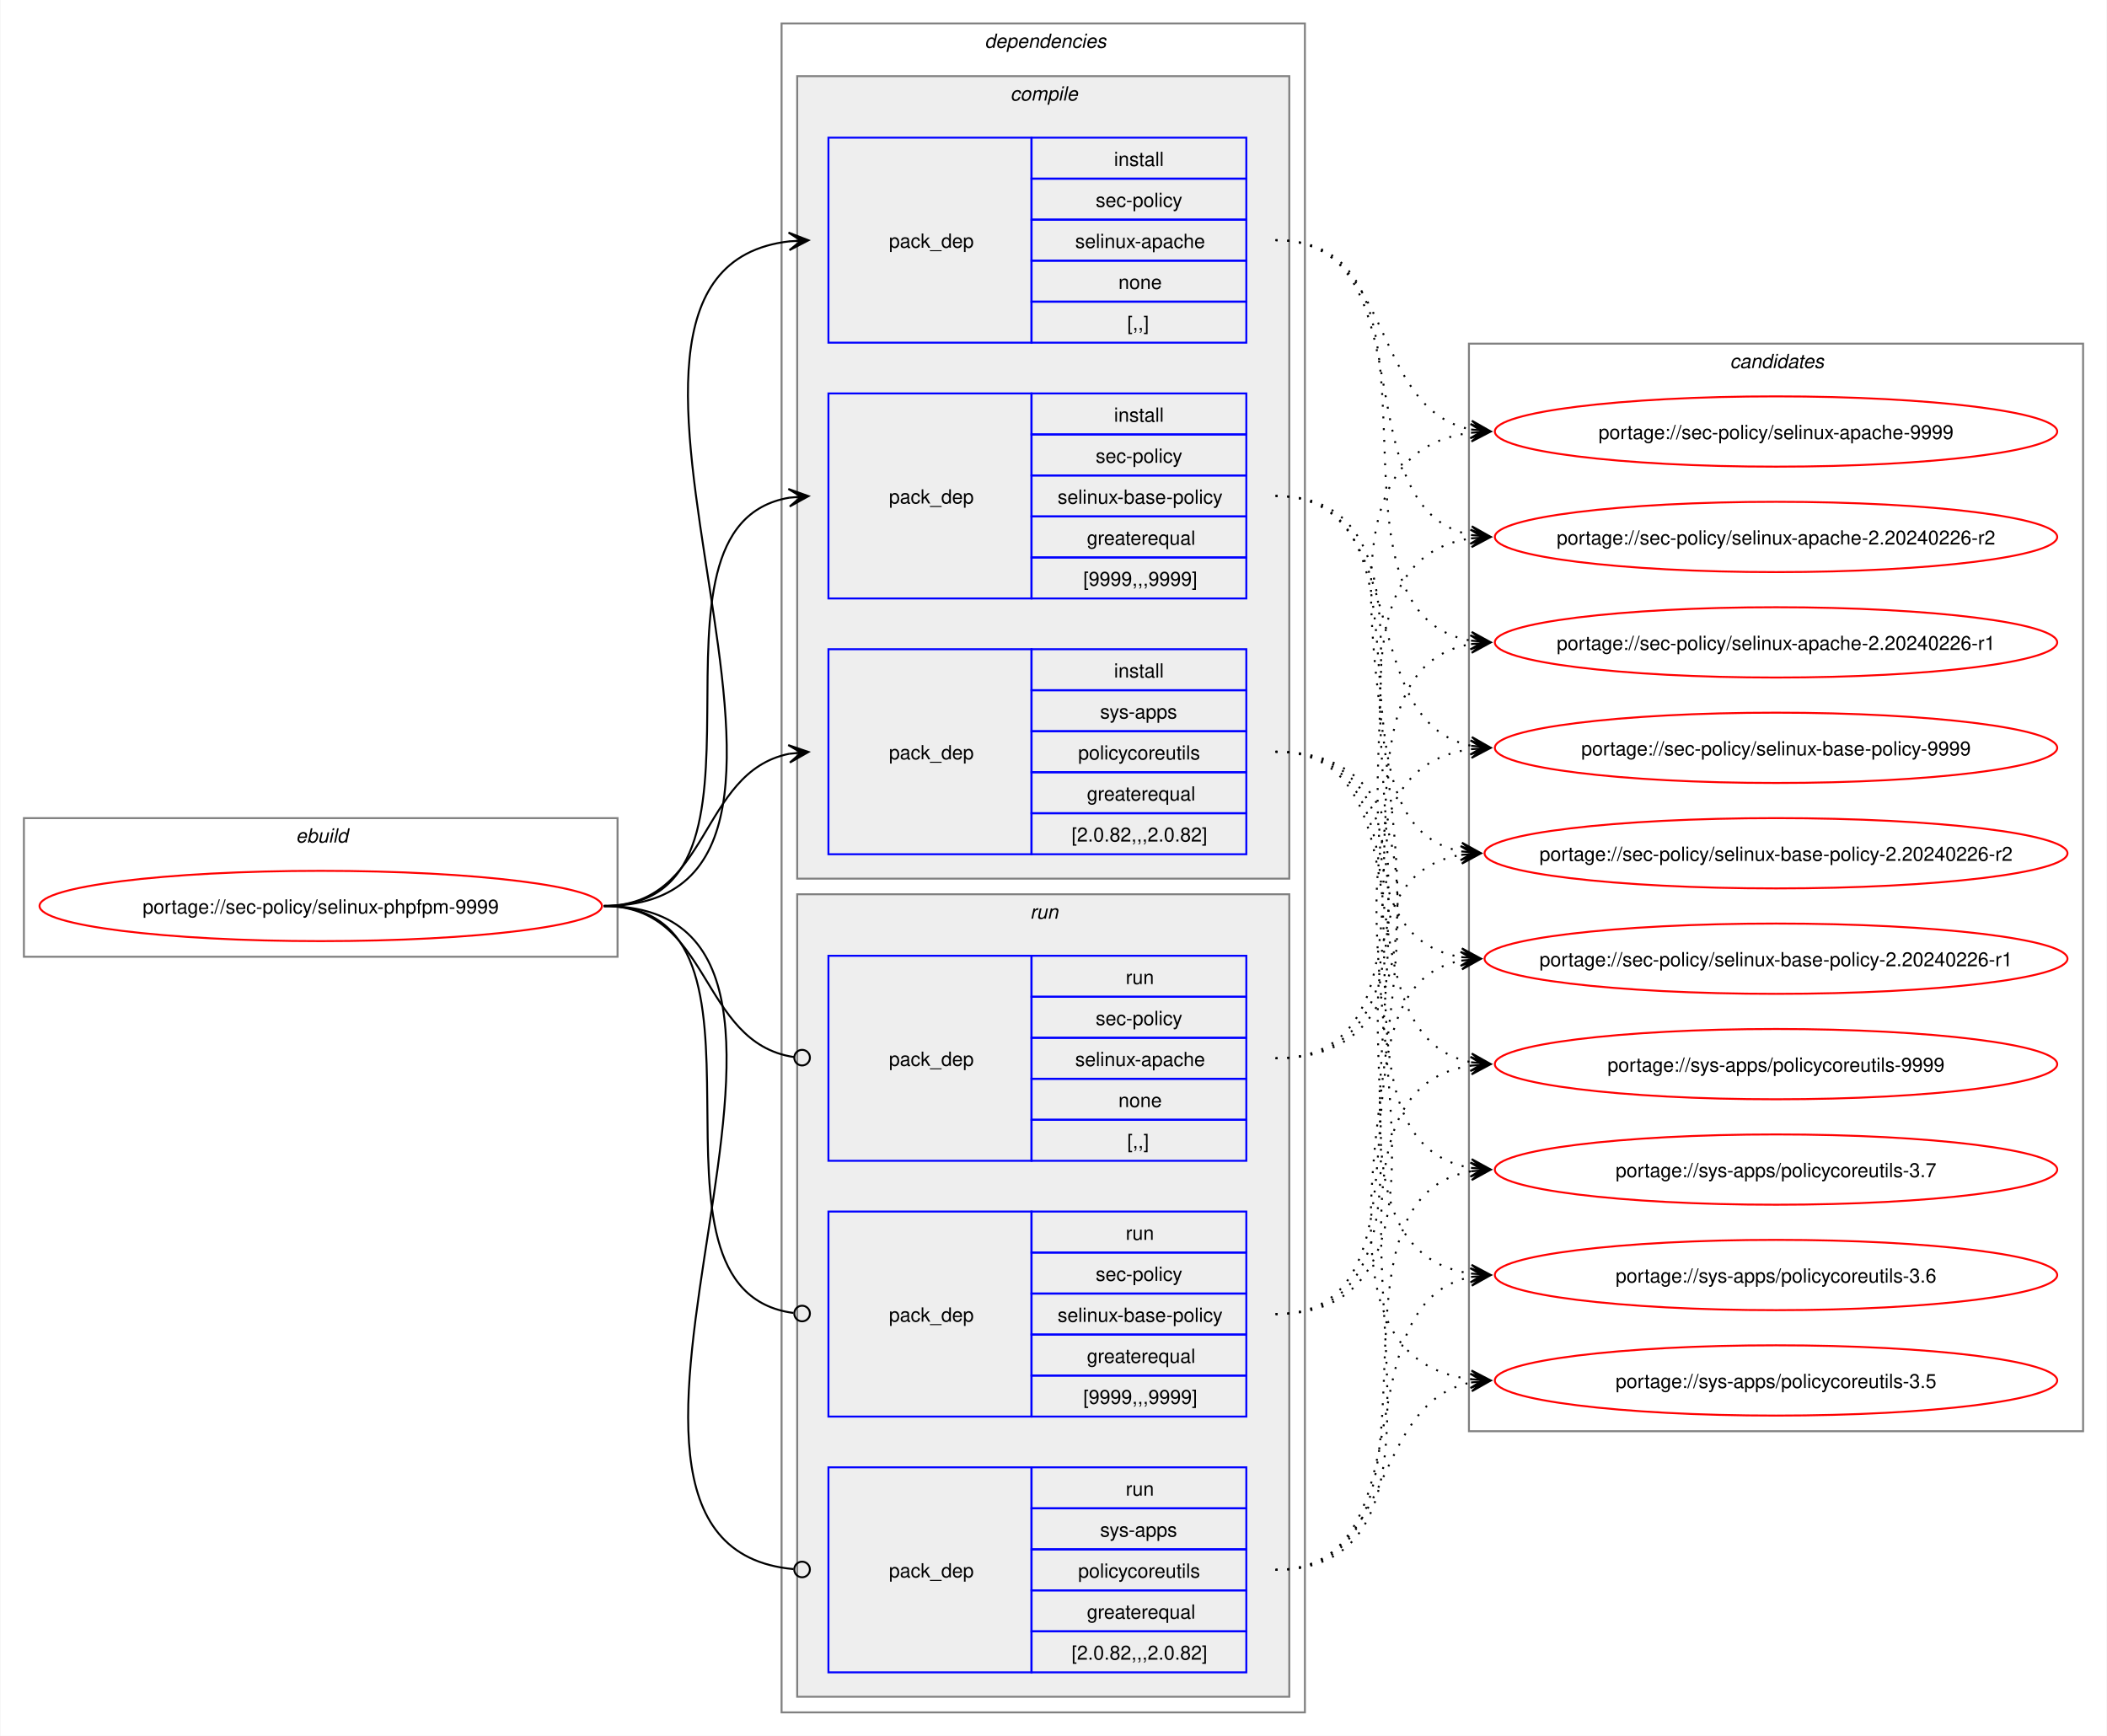
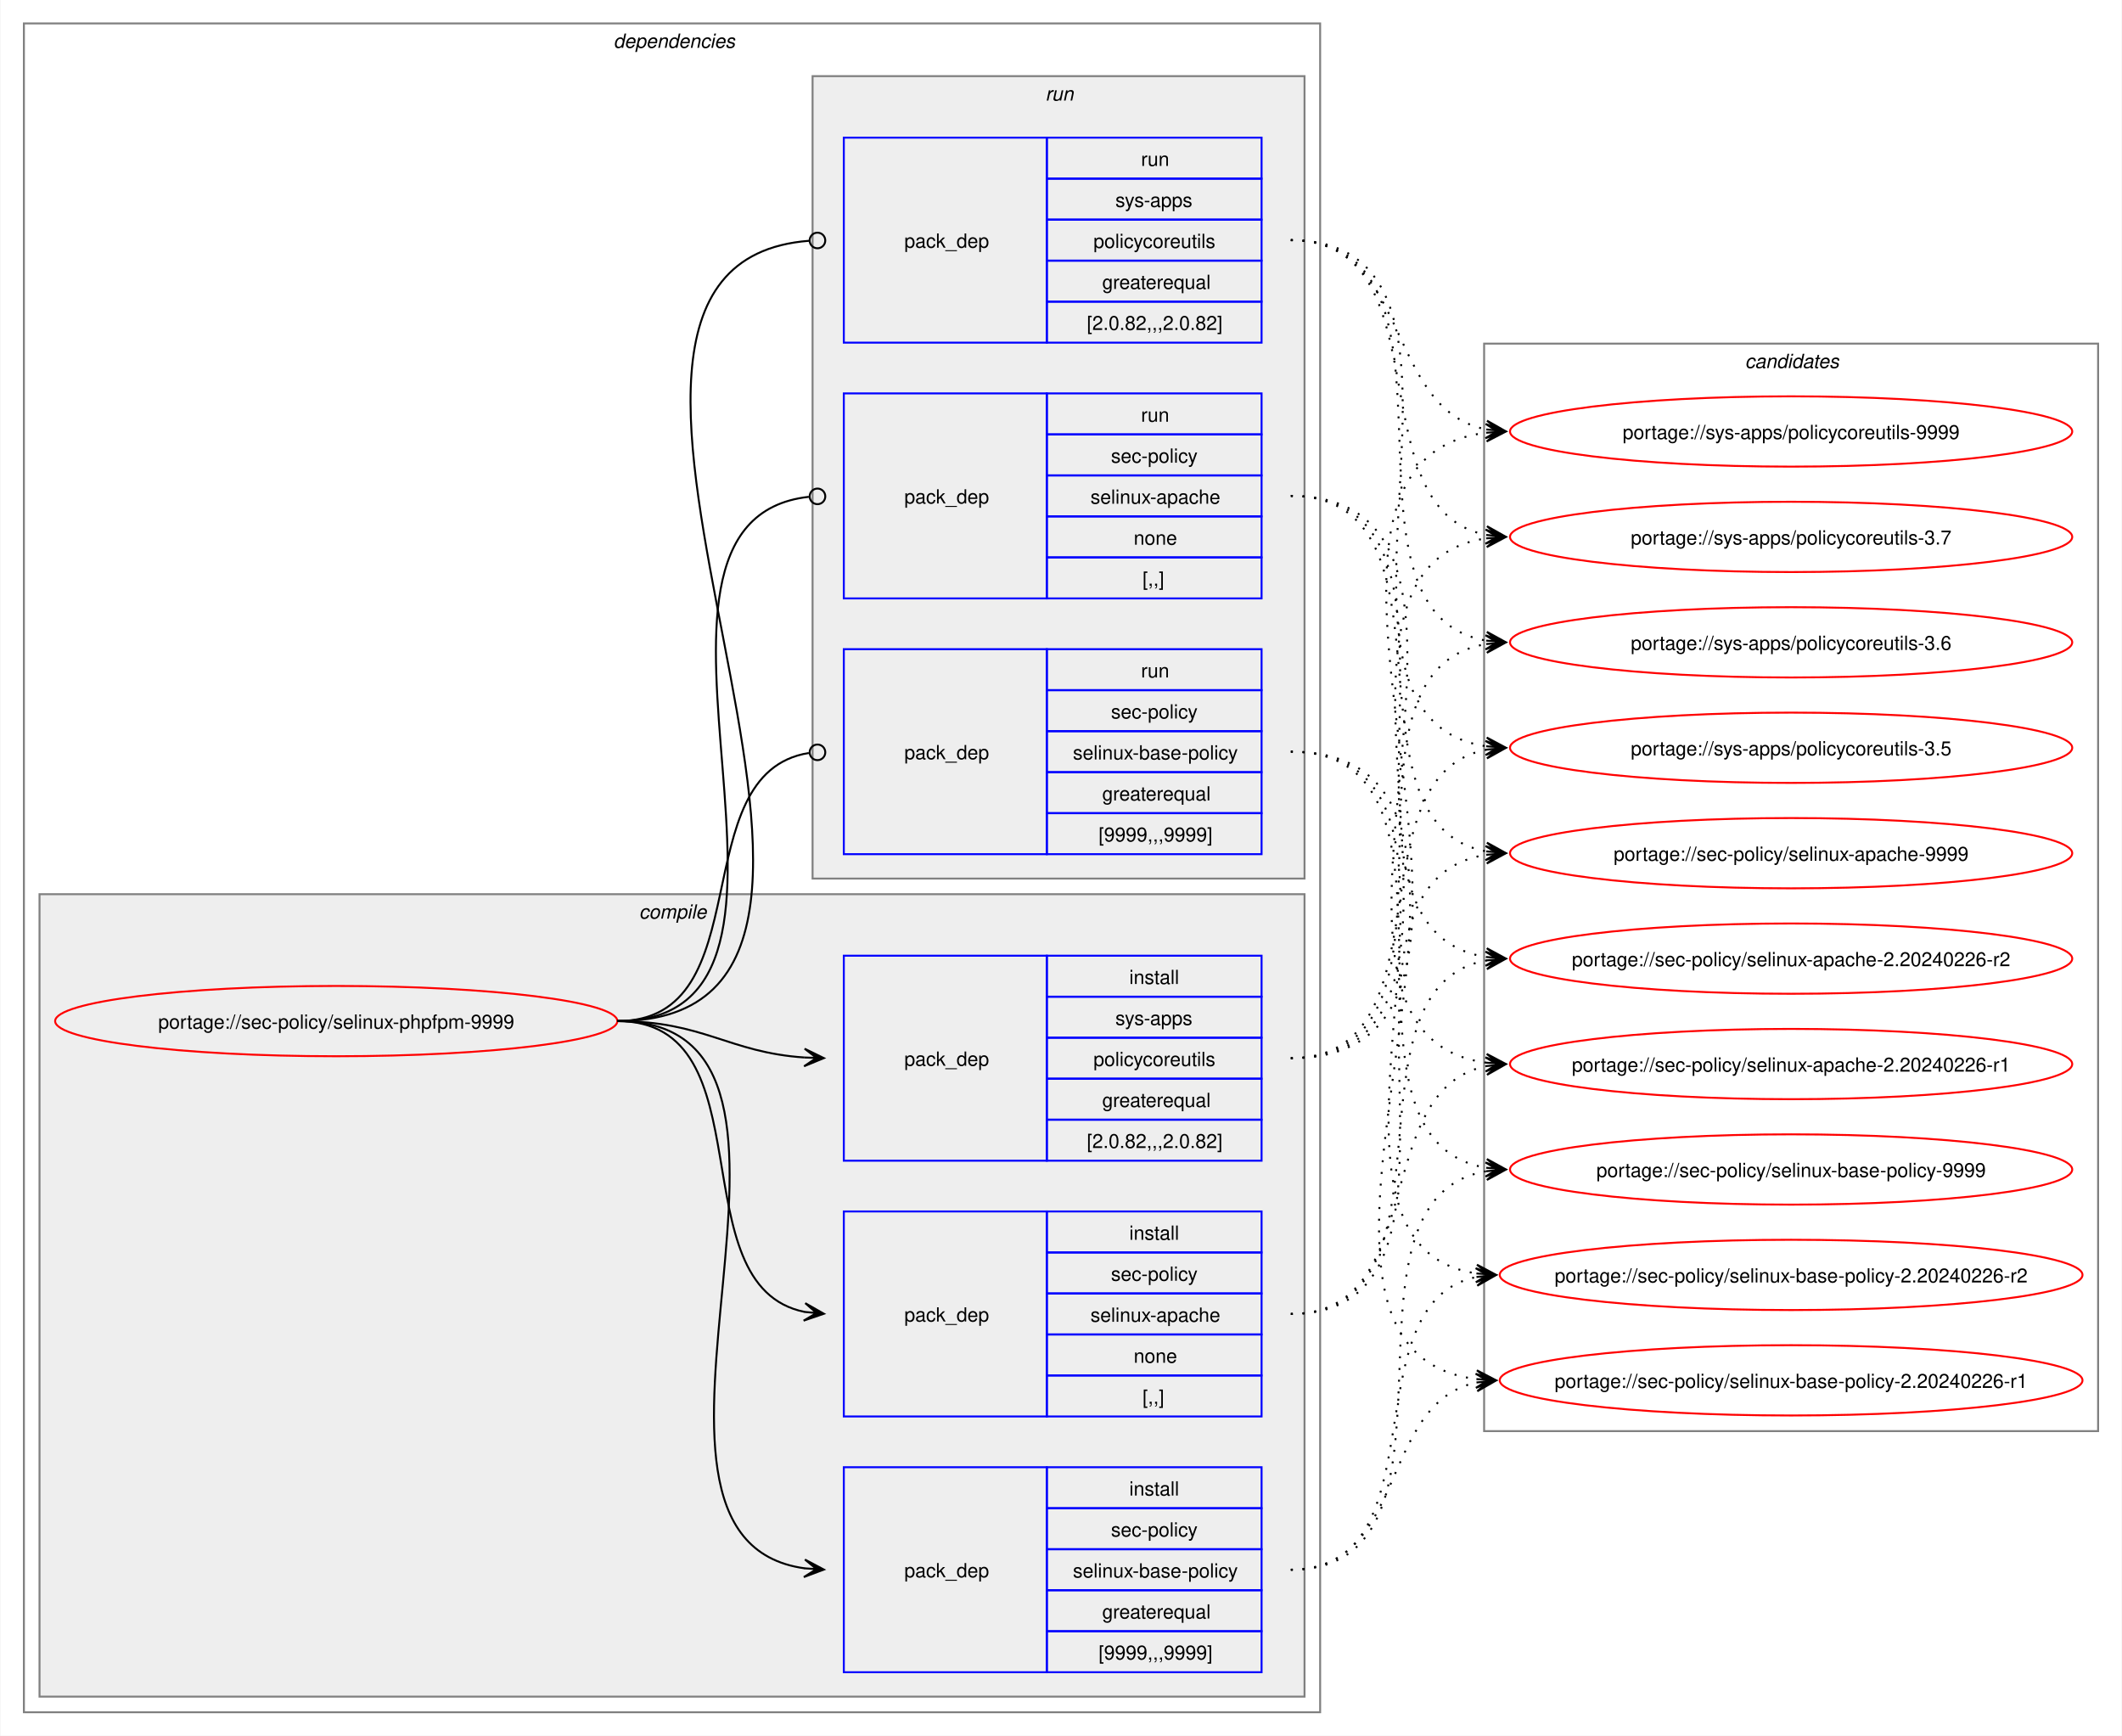
- <svg xmlns="http://www.w3.org/2000/svg" xmlns:xlink="http://www.w3.org/1999/xlink" width="1079pt" height="889pt" viewBox="0.00 0.00 1078.51 889.00">
+ <svg xmlns="http://www.w3.org/2000/svg" xmlns:xlink="http://www.w3.org/1999/xlink" width="1087pt" height="889pt" viewBox="0.00 0.00 1086.51 889.00">
  <g id="graph0" class="graph" transform="scale(1 1) rotate(0) translate(4 885)">
-     <polygon fill="white" stroke="none" points="-4,4 -4,-885 1074.51,-885 1074.51,4 -4,4" />
-     <g id="clust1" class="cluster">
-       <polygon fill="none" stroke="gray" points="8,-395 8,-466 312,-466 312,-395 8,-395" />
-       <text text-anchor="start" x="147.25" y="-453.5" font-family="Helvetica,sans-Serif" font-style="italic" font-size="10.00">ebuild</text>
-     </g>
+     <polygon fill="white" stroke="none" points="-4,4 -4,-885 1082.51,-885 1082.51,4 -4,4" />
    <g id="clust2" class="cluster">
-       <polygon fill="none" stroke="gray" points="396,-8 396,-873 664,-873 664,-8 396,-8" />
-       <text text-anchor="start" x="500" y="-860.5" font-family="Helvetica,sans-Serif" font-style="italic" font-size="10.00">dependencies</text>
+       <polygon fill="none" stroke="gray" points="8,-8 8,-873 672,-873 672,-8 8,-8" />
+       <text text-anchor="start" x="310" y="-860.5" font-family="Helvetica,sans-Serif" font-style="italic" font-size="10.00">dependencies</text>
    </g>
    <g id="clust3" class="cluster">
-       <polygon fill="#eeeeee" stroke="gray" points="404,-435 404,-846 656,-846 656,-435 404,-435" />
-       <text text-anchor="start" x="513.12" y="-833.5" font-family="Helvetica,sans-Serif" font-style="italic" font-size="10.00">compile</text>
+       <polygon fill="#eeeeee" stroke="gray" points="16,-16 16,-427 664,-427 664,-16 16,-16" />
+       <text text-anchor="start" x="323.12" y="-414.5" font-family="Helvetica,sans-Serif" font-style="italic" font-size="10.00">compile</text>
    </g>
    <g id="clust8" class="cluster">
-       <polygon fill="#eeeeee" stroke="gray" points="404,-16 404,-427 656,-427 656,-16 404,-16" />
-       <text text-anchor="start" x="523.25" y="-414.5" font-family="Helvetica,sans-Serif" font-style="italic" font-size="10.00">run</text>
+       <polygon fill="#eeeeee" stroke="gray" points="412,-435 412,-846 664,-846 664,-435 412,-435" />
+       <text text-anchor="start" x="531.25" y="-833.5" font-family="Helvetica,sans-Serif" font-style="italic" font-size="10.00">run</text>
    </g>
    <g id="clust12" class="cluster">
-       <polygon fill="none" stroke="gray" points="748,-152 748,-709 1062.51,-709 1062.51,-152 748,-152" />
-       <text text-anchor="start" x="881.63" y="-696.5" font-family="Helvetica,sans-Serif" font-style="italic" font-size="10.00">candidates</text>
+       <polygon fill="none" stroke="gray" points="756,-152 756,-709 1070.51,-709 1070.51,-152 756,-152" />
+       <text text-anchor="start" x="889.63" y="-696.5" font-family="Helvetica,sans-Serif" font-style="italic" font-size="10.00">candidates</text>
    </g>
    <g id="node1" class="node">
      <g id="a_node1">
        <a xlink:href="../sec-policy/selinux-phpfpm-9999.svg" xlink:title="portage://sec-policy/selinux-phpfpm-9999">
-           <ellipse fill="none" stroke="red" cx="160" cy="-421" rx="144" ry="18" />
-           <text text-anchor="middle" x="160" y="-417.12" font-family="Helvetica,sans-Serif" font-size="10.00">portage://sec-policy/selinux-phpfpm-9999</text>
+           <ellipse fill="none" stroke="red" cx="168" cy="-362" rx="144" ry="18" />
+           <text text-anchor="middle" x="168" y="-358.12" font-family="Helvetica,sans-Serif" font-size="10.00">portage://sec-policy/selinux-phpfpm-9999</text>
        </a>
      </g>
    </g>
    <g id="node2" class="node">
-       <polygon fill="none" stroke="blue" points="420,-709.5 420,-814.5 524,-814.5 524,-709.5 420,-709.5" />
-       <text text-anchor="start" x="451" y="-758.12" font-family="Helvetica,sans-Serif" font-size="10.00">pack_dep</text>
-       <polygon fill="none" stroke="blue" points="524,-793.5 524,-814.5 634,-814.5 634,-793.5 524,-793.5" />
-       <text text-anchor="start" x="566.25" y="-800" font-family="Helvetica,sans-Serif" font-size="10.00">install</text>
-       <polygon fill="none" stroke="blue" points="524,-772.5 524,-793.5 634,-793.5 634,-772.5 524,-772.5" />
-       <text text-anchor="start" x="556.87" y="-779" font-family="Helvetica,sans-Serif" font-size="10.00">sec-policy</text>
-       <polygon fill="none" stroke="blue" points="524,-751.5 524,-772.5 634,-772.5 634,-751.5 524,-751.5" />
-       <text text-anchor="start" x="546.37" y="-758" font-family="Helvetica,sans-Serif" font-size="10.00">selinux-apache</text>
-       <polygon fill="none" stroke="blue" points="524,-730.5 524,-751.5 634,-751.5 634,-730.5 524,-730.5" />
-       <text text-anchor="start" x="568.5" y="-737" font-family="Helvetica,sans-Serif" font-size="10.00">none</text>
-       <polygon fill="none" stroke="blue" points="524,-709.5 524,-730.5 634,-730.5 634,-709.5 524,-709.5" />
-       <text text-anchor="start" x="573" y="-716" font-family="Helvetica,sans-Serif" font-size="10.00">[,,]</text>
+       <polygon fill="none" stroke="blue" points="428,-159.5 428,-264.5 532,-264.5 532,-159.5 428,-159.5" />
+       <text text-anchor="start" x="459" y="-208.12" font-family="Helvetica,sans-Serif" font-size="10.00">pack_dep</text>
+       <polygon fill="none" stroke="blue" points="532,-243.5 532,-264.5 642,-264.5 642,-243.5 532,-243.5" />
+       <text text-anchor="start" x="574.25" y="-250" font-family="Helvetica,sans-Serif" font-size="10.00">install</text>
+       <polygon fill="none" stroke="blue" points="532,-222.5 532,-243.5 642,-243.5 642,-222.5 532,-222.5" />
+       <text text-anchor="start" x="564.87" y="-229" font-family="Helvetica,sans-Serif" font-size="10.00">sec-policy</text>
+       <polygon fill="none" stroke="blue" points="532,-201.5 532,-222.5 642,-222.5 642,-201.5 532,-201.5" />
+       <text text-anchor="start" x="554.37" y="-208" font-family="Helvetica,sans-Serif" font-size="10.00">selinux-apache</text>
+       <polygon fill="none" stroke="blue" points="532,-180.5 532,-201.5 642,-201.5 642,-180.5 532,-180.5" />
+       <text text-anchor="start" x="576.5" y="-187" font-family="Helvetica,sans-Serif" font-size="10.00">none</text>
+       <polygon fill="none" stroke="blue" points="532,-159.5 532,-180.5 642,-180.5 642,-159.5 532,-159.5" />
+       <text text-anchor="start" x="581" y="-166" font-family="Helvetica,sans-Serif" font-size="10.00">[,,]</text>
    </g>
    <g id="edge1" class="edge">
-       <path fill="none" stroke="black" d="M305,-421C459.83,-421 262.39,-745.55 400.03,-761.4" />
-       <polygon fill="black" stroke="black" points="409.78,-761.93 399.55,-765.88 406.01,-761.73 399.8,-761.39 399.8,-761.39 399.8,-761.39 406.01,-761.73 400.04,-756.89 409.78,-761.93" />
+       <path fill="none" stroke="black" d="M312,-362C389.89,-362 342.32,-226.29 407.96,-213.04" />
+       <polygon fill="black" stroke="black" points="417.79,-212.11 408.25,-217.53 414.02,-212.47 407.83,-213.05 407.83,-213.05 407.83,-213.05 414.02,-212.47 407.41,-208.57 417.79,-212.11" />
    </g>
    <g id="node3" class="node">
-       <polygon fill="none" stroke="blue" points="420,-578.5 420,-683.5 524,-683.5 524,-578.5 420,-578.5" />
-       <text text-anchor="start" x="451" y="-627.12" font-family="Helvetica,sans-Serif" font-size="10.00">pack_dep</text>
-       <polygon fill="none" stroke="blue" points="524,-662.5 524,-683.5 634,-683.5 634,-662.5 524,-662.5" />
-       <text text-anchor="start" x="566.25" y="-669" font-family="Helvetica,sans-Serif" font-size="10.00">install</text>
-       <polygon fill="none" stroke="blue" points="524,-641.5 524,-662.5 634,-662.5 634,-641.5 524,-641.5" />
-       <text text-anchor="start" x="556.87" y="-648" font-family="Helvetica,sans-Serif" font-size="10.00">sec-policy</text>
-       <polygon fill="none" stroke="blue" points="524,-620.5 524,-641.5 634,-641.5 634,-620.5 524,-620.5" />
-       <text text-anchor="start" x="537.37" y="-627" font-family="Helvetica,sans-Serif" font-size="10.00">selinux-base-policy</text>
-       <polygon fill="none" stroke="blue" points="524,-599.5 524,-620.5 634,-620.5 634,-599.5 524,-599.5" />
-       <text text-anchor="start" x="552.37" y="-606" font-family="Helvetica,sans-Serif" font-size="10.00">greaterequal</text>
-       <polygon fill="none" stroke="blue" points="524,-578.5 524,-599.5 634,-599.5 634,-578.5 524,-578.5" />
-       <text text-anchor="start" x="550.5" y="-585" font-family="Helvetica,sans-Serif" font-size="10.00">[9999,,,9999]</text>
+       <polygon fill="none" stroke="blue" points="428,-28.5 428,-133.5 532,-133.5 532,-28.5 428,-28.5" />
+       <text text-anchor="start" x="459" y="-77.12" font-family="Helvetica,sans-Serif" font-size="10.00">pack_dep</text>
+       <polygon fill="none" stroke="blue" points="532,-112.5 532,-133.5 642,-133.5 642,-112.5 532,-112.5" />
+       <text text-anchor="start" x="574.25" y="-119" font-family="Helvetica,sans-Serif" font-size="10.00">install</text>
+       <polygon fill="none" stroke="blue" points="532,-91.5 532,-112.5 642,-112.5 642,-91.5 532,-91.5" />
+       <text text-anchor="start" x="564.87" y="-98" font-family="Helvetica,sans-Serif" font-size="10.00">sec-policy</text>
+       <polygon fill="none" stroke="blue" points="532,-70.5 532,-91.5 642,-91.5 642,-70.5 532,-70.5" />
+       <text text-anchor="start" x="545.37" y="-77" font-family="Helvetica,sans-Serif" font-size="10.00">selinux-base-policy</text>
+       <polygon fill="none" stroke="blue" points="532,-49.5 532,-70.5 642,-70.5 642,-49.5 532,-49.5" />
+       <text text-anchor="start" x="560.37" y="-56" font-family="Helvetica,sans-Serif" font-size="10.00">greaterequal</text>
+       <polygon fill="none" stroke="blue" points="532,-28.5 532,-49.5 642,-49.5 642,-28.5 532,-28.5" />
+       <text text-anchor="start" x="558.5" y="-35" font-family="Helvetica,sans-Serif" font-size="10.00">[9999,,,9999]</text>
    </g>
    <g id="edge2" class="edge">
-       <path fill="none" stroke="black" d="M305,-421C405.57,-421 314,-615.31 399.94,-630.11" />
-       <polygon fill="black" stroke="black" points="409.79,-630.9 399.46,-634.59 406.02,-630.6 399.82,-630.1 399.82,-630.1 399.82,-630.1 406.02,-630.6 400.18,-625.61 409.79,-630.9" />
+       <path fill="none" stroke="black" d="M312,-362C441.72,-362 294.5,-97.22 408,-81.71" />
+       <polygon fill="black" stroke="black" points="417.78,-81.08 408.09,-86.21 414.01,-81.32 407.8,-81.72 407.8,-81.72 407.8,-81.72 414.01,-81.32 407.52,-77.23 417.78,-81.08" />
    </g>
    <g id="node4" class="node">
-       <polygon fill="none" stroke="blue" points="420,-447.5 420,-552.5 524,-552.5 524,-447.5 420,-447.5" />
-       <text text-anchor="start" x="451" y="-496.12" font-family="Helvetica,sans-Serif" font-size="10.00">pack_dep</text>
-       <polygon fill="none" stroke="blue" points="524,-531.5 524,-552.5 634,-552.5 634,-531.5 524,-531.5" />
-       <text text-anchor="start" x="566.25" y="-538" font-family="Helvetica,sans-Serif" font-size="10.00">install</text>
-       <polygon fill="none" stroke="blue" points="524,-510.5 524,-531.5 634,-531.5 634,-510.5 524,-510.5" />
-       <text text-anchor="start" x="559.12" y="-517" font-family="Helvetica,sans-Serif" font-size="10.00">sys-apps</text>
-       <polygon fill="none" stroke="blue" points="524,-489.5 524,-510.5 634,-510.5 634,-489.5 524,-489.5" />
-       <text text-anchor="start" x="547.87" y="-496" font-family="Helvetica,sans-Serif" font-size="10.00">policycoreutils</text>
-       <polygon fill="none" stroke="blue" points="524,-468.5 524,-489.5 634,-489.5 634,-468.5 524,-468.5" />
-       <text text-anchor="start" x="552.37" y="-475" font-family="Helvetica,sans-Serif" font-size="10.00">greaterequal</text>
-       <polygon fill="none" stroke="blue" points="524,-447.5 524,-468.5 634,-468.5 634,-447.5 524,-447.5" />
-       <text text-anchor="start" x="544.5" y="-454" font-family="Helvetica,sans-Serif" font-size="10.00">[2.0.82,,,2.0.82]</text>
+       <polygon fill="none" stroke="blue" points="428,-290.5 428,-395.5 532,-395.5 532,-290.5 428,-290.5" />
+       <text text-anchor="start" x="459" y="-339.12" font-family="Helvetica,sans-Serif" font-size="10.00">pack_dep</text>
+       <polygon fill="none" stroke="blue" points="532,-374.5 532,-395.5 642,-395.5 642,-374.5 532,-374.5" />
+       <text text-anchor="start" x="574.25" y="-381" font-family="Helvetica,sans-Serif" font-size="10.00">install</text>
+       <polygon fill="none" stroke="blue" points="532,-353.5 532,-374.5 642,-374.5 642,-353.5 532,-353.5" />
+       <text text-anchor="start" x="567.12" y="-360" font-family="Helvetica,sans-Serif" font-size="10.00">sys-apps</text>
+       <polygon fill="none" stroke="blue" points="532,-332.5 532,-353.5 642,-353.5 642,-332.5 532,-332.5" />
+       <text text-anchor="start" x="555.87" y="-339" font-family="Helvetica,sans-Serif" font-size="10.00">policycoreutils</text>
+       <polygon fill="none" stroke="blue" points="532,-311.5 532,-332.5 642,-332.5 642,-311.5 532,-311.5" />
+       <text text-anchor="start" x="560.37" y="-318" font-family="Helvetica,sans-Serif" font-size="10.00">greaterequal</text>
+       <polygon fill="none" stroke="blue" points="532,-290.5 532,-311.5 642,-311.5 642,-290.5 532,-290.5" />
+       <text text-anchor="start" x="552.5" y="-297" font-family="Helvetica,sans-Serif" font-size="10.00">[2.0.82,,,2.0.82]</text>
    </g>
    <g id="edge3" class="edge">
-       <path fill="none" stroke="black" d="M305,-421C359.74,-421 353.49,-489.57 399.89,-498.94" />
-       <polygon fill="black" stroke="black" points="409.79,-499.88 399.41,-503.42 406.02,-499.53 399.83,-498.94 399.83,-498.94 399.83,-498.94 406.02,-499.53 400.26,-494.46 409.79,-499.88" />
+       <path fill="none" stroke="black" d="M312,-362C356.34,-362 368.74,-345.99 407.84,-343.36" />
+       <polygon fill="black" stroke="black" points="417.78,-343.04 407.93,-347.86 414,-343.16 407.79,-343.36 407.79,-343.36 407.79,-343.36 414,-343.16 407.64,-338.87 417.78,-343.04" />
    </g>
    <g id="node5" class="node">
-       <polygon fill="none" stroke="blue" points="420,-290.5 420,-395.5 524,-395.5 524,-290.5 420,-290.5" />
-       <text text-anchor="start" x="451" y="-339.12" font-family="Helvetica,sans-Serif" font-size="10.00">pack_dep</text>
-       <polygon fill="none" stroke="blue" points="524,-374.5 524,-395.5 634,-395.5 634,-374.5 524,-374.5" />
-       <text text-anchor="start" x="572.25" y="-381" font-family="Helvetica,sans-Serif" font-size="10.00">run</text>
-       <polygon fill="none" stroke="blue" points="524,-353.5 524,-374.5 634,-374.5 634,-353.5 524,-353.5" />
-       <text text-anchor="start" x="556.87" y="-360" font-family="Helvetica,sans-Serif" font-size="10.00">sec-policy</text>
-       <polygon fill="none" stroke="blue" points="524,-332.5 524,-353.5 634,-353.5 634,-332.5 524,-332.5" />
-       <text text-anchor="start" x="546.37" y="-339" font-family="Helvetica,sans-Serif" font-size="10.00">selinux-apache</text>
-       <polygon fill="none" stroke="blue" points="524,-311.5 524,-332.5 634,-332.5 634,-311.5 524,-311.5" />
-       <text text-anchor="start" x="568.5" y="-318" font-family="Helvetica,sans-Serif" font-size="10.00">none</text>
-       <polygon fill="none" stroke="blue" points="524,-290.5 524,-311.5 634,-311.5 634,-290.5 524,-290.5" />
-       <text text-anchor="start" x="573" y="-297" font-family="Helvetica,sans-Serif" font-size="10.00">[,,]</text>
+       <polygon fill="none" stroke="blue" points="428,-578.5 428,-683.5 532,-683.5 532,-578.5 428,-578.5" />
+       <text text-anchor="start" x="459" y="-627.12" font-family="Helvetica,sans-Serif" font-size="10.00">pack_dep</text>
+       <polygon fill="none" stroke="blue" points="532,-662.5 532,-683.5 642,-683.5 642,-662.5 532,-662.5" />
+       <text text-anchor="start" x="580.25" y="-669" font-family="Helvetica,sans-Serif" font-size="10.00">run</text>
+       <polygon fill="none" stroke="blue" points="532,-641.5 532,-662.5 642,-662.5 642,-641.5 532,-641.5" />
+       <text text-anchor="start" x="564.87" y="-648" font-family="Helvetica,sans-Serif" font-size="10.00">sec-policy</text>
+       <polygon fill="none" stroke="blue" points="532,-620.5 532,-641.5 642,-641.5 642,-620.5 532,-620.5" />
+       <text text-anchor="start" x="554.37" y="-627" font-family="Helvetica,sans-Serif" font-size="10.00">selinux-apache</text>
+       <polygon fill="none" stroke="blue" points="532,-599.5 532,-620.5 642,-620.5 642,-599.5 532,-599.5" />
+       <text text-anchor="start" x="576.5" y="-606" font-family="Helvetica,sans-Serif" font-size="10.00">none</text>
+       <polygon fill="none" stroke="blue" points="532,-578.5 532,-599.5 642,-599.5 642,-578.5 532,-578.5" />
+       <text text-anchor="start" x="581" y="-585" font-family="Helvetica,sans-Serif" font-size="10.00">[,,]</text>
    </g>
    <g id="edge4" class="edge">
-       <path fill="none" stroke="black" d="M305,-421C360.41,-421 353.47,-351.01 402.31,-343.63" />
-       <ellipse fill="none" stroke="black" cx="406.51" cy="-343.32" rx="4" ry="4" />
+       <path fill="none" stroke="black" d="M312,-362C437.53,-362 297.51,-618.03 410.07,-630.53" />
+       <ellipse fill="none" stroke="black" cx="414.51" cy="-630.76" rx="4" ry="4" />
    </g>
    <g id="node6" class="node">
-       <polygon fill="none" stroke="blue" points="420,-159.5 420,-264.5 524,-264.5 524,-159.5 420,-159.5" />
-       <text text-anchor="start" x="451" y="-208.12" font-family="Helvetica,sans-Serif" font-size="10.00">pack_dep</text>
-       <polygon fill="none" stroke="blue" points="524,-243.5 524,-264.5 634,-264.5 634,-243.5 524,-243.5" />
-       <text text-anchor="start" x="572.25" y="-250" font-family="Helvetica,sans-Serif" font-size="10.00">run</text>
-       <polygon fill="none" stroke="blue" points="524,-222.5 524,-243.5 634,-243.5 634,-222.5 524,-222.5" />
-       <text text-anchor="start" x="556.87" y="-229" font-family="Helvetica,sans-Serif" font-size="10.00">sec-policy</text>
-       <polygon fill="none" stroke="blue" points="524,-201.5 524,-222.5 634,-222.5 634,-201.5 524,-201.5" />
-       <text text-anchor="start" x="537.37" y="-208" font-family="Helvetica,sans-Serif" font-size="10.00">selinux-base-policy</text>
-       <polygon fill="none" stroke="blue" points="524,-180.5 524,-201.5 634,-201.5 634,-180.5 524,-180.5" />
-       <text text-anchor="start" x="552.37" y="-187" font-family="Helvetica,sans-Serif" font-size="10.00">greaterequal</text>
-       <polygon fill="none" stroke="blue" points="524,-159.5 524,-180.5 634,-180.5 634,-159.5 524,-159.5" />
-       <text text-anchor="start" x="550.5" y="-166" font-family="Helvetica,sans-Serif" font-size="10.00">[9999,,,9999]</text>
+       <polygon fill="none" stroke="blue" points="428,-447.5 428,-552.5 532,-552.5 532,-447.5 428,-447.5" />
+       <text text-anchor="start" x="459" y="-496.12" font-family="Helvetica,sans-Serif" font-size="10.00">pack_dep</text>
+       <polygon fill="none" stroke="blue" points="532,-531.5 532,-552.5 642,-552.5 642,-531.5 532,-531.5" />
+       <text text-anchor="start" x="580.25" y="-538" font-family="Helvetica,sans-Serif" font-size="10.00">run</text>
+       <polygon fill="none" stroke="blue" points="532,-510.5 532,-531.5 642,-531.5 642,-510.5 532,-510.5" />
+       <text text-anchor="start" x="564.87" y="-517" font-family="Helvetica,sans-Serif" font-size="10.00">sec-policy</text>
+       <polygon fill="none" stroke="blue" points="532,-489.5 532,-510.5 642,-510.5 642,-489.5 532,-489.5" />
+       <text text-anchor="start" x="545.37" y="-496" font-family="Helvetica,sans-Serif" font-size="10.00">selinux-base-policy</text>
+       <polygon fill="none" stroke="blue" points="532,-468.5 532,-489.5 642,-489.5 642,-468.5 532,-468.5" />
+       <text text-anchor="start" x="560.37" y="-475" font-family="Helvetica,sans-Serif" font-size="10.00">greaterequal</text>
+       <polygon fill="none" stroke="blue" points="532,-447.5 532,-468.5 642,-468.5 642,-447.5 532,-447.5" />
+       <text text-anchor="start" x="558.5" y="-454" font-family="Helvetica,sans-Serif" font-size="10.00">[9999,,,9999]</text>
    </g>
    <g id="edge5" class="edge">
-       <path fill="none" stroke="black" d="M305,-421C406,-421 312.85,-224.46 402.1,-212.56" />
-       <ellipse fill="none" stroke="black" cx="406.51" cy="-212.28" rx="4" ry="4" />
+       <path fill="none" stroke="black" d="M312,-362C386.43,-362 345.13,-488.91 410.07,-499.32" />
+       <ellipse fill="none" stroke="black" cx="414.51" cy="-499.66" rx="4" ry="4" />
    </g>
    <g id="node7" class="node">
-       <polygon fill="none" stroke="blue" points="420,-28.5 420,-133.5 524,-133.5 524,-28.5 420,-28.5" />
-       <text text-anchor="start" x="451" y="-77.12" font-family="Helvetica,sans-Serif" font-size="10.00">pack_dep</text>
-       <polygon fill="none" stroke="blue" points="524,-112.5 524,-133.5 634,-133.5 634,-112.5 524,-112.5" />
-       <text text-anchor="start" x="572.25" y="-119" font-family="Helvetica,sans-Serif" font-size="10.00">run</text>
-       <polygon fill="none" stroke="blue" points="524,-91.5 524,-112.5 634,-112.5 634,-91.5 524,-91.5" />
-       <text text-anchor="start" x="559.12" y="-98" font-family="Helvetica,sans-Serif" font-size="10.00">sys-apps</text>
-       <polygon fill="none" stroke="blue" points="524,-70.5 524,-91.5 634,-91.5 634,-70.5 524,-70.5" />
-       <text text-anchor="start" x="547.87" y="-77" font-family="Helvetica,sans-Serif" font-size="10.00">policycoreutils</text>
-       <polygon fill="none" stroke="blue" points="524,-49.5 524,-70.5 634,-70.5 634,-49.5 524,-49.5" />
-       <text text-anchor="start" x="552.37" y="-56" font-family="Helvetica,sans-Serif" font-size="10.00">greaterequal</text>
-       <polygon fill="none" stroke="blue" points="524,-28.5 524,-49.5 634,-49.5 634,-28.5 524,-28.5" />
-       <text text-anchor="start" x="544.5" y="-35" font-family="Helvetica,sans-Serif" font-size="10.00">[2.0.82,,,2.0.82]</text>
+       <polygon fill="none" stroke="blue" points="428,-709.5 428,-814.5 532,-814.5 532,-709.5 428,-709.5" />
+       <text text-anchor="start" x="459" y="-758.12" font-family="Helvetica,sans-Serif" font-size="10.00">pack_dep</text>
+       <polygon fill="none" stroke="blue" points="532,-793.5 532,-814.5 642,-814.5 642,-793.5 532,-793.5" />
+       <text text-anchor="start" x="580.25" y="-800" font-family="Helvetica,sans-Serif" font-size="10.00">run</text>
+       <polygon fill="none" stroke="blue" points="532,-772.5 532,-793.5 642,-793.5 642,-772.5 532,-772.5" />
+       <text text-anchor="start" x="567.12" y="-779" font-family="Helvetica,sans-Serif" font-size="10.00">sys-apps</text>
+       <polygon fill="none" stroke="blue" points="532,-751.5 532,-772.5 642,-772.5 642,-751.5 532,-751.5" />
+       <text text-anchor="start" x="555.87" y="-758" font-family="Helvetica,sans-Serif" font-size="10.00">policycoreutils</text>
+       <polygon fill="none" stroke="blue" points="532,-730.5 532,-751.5 642,-751.5 642,-730.5 532,-730.5" />
+       <text text-anchor="start" x="560.37" y="-737" font-family="Helvetica,sans-Serif" font-size="10.00">greaterequal</text>
+       <polygon fill="none" stroke="blue" points="532,-709.5 532,-730.5 642,-730.5 642,-709.5 532,-709.5" />
+       <text text-anchor="start" x="552.5" y="-716" font-family="Helvetica,sans-Serif" font-size="10.00">[2.0.82,,,2.0.82]</text>
    </g>
    <g id="edge6" class="edge">
-       <path fill="none" stroke="black" d="M305,-421C460.19,-421 260.8,-94.15 402.14,-81.38" />
-       <ellipse fill="none" stroke="black" cx="406.5" cy="-81.19" rx="4" ry="4" />
+       <path fill="none" stroke="black" d="M312,-362C492.97,-362 243.52,-748.83 410.2,-761.67" />
+       <ellipse fill="none" stroke="black" cx="414.5" cy="-761.83" rx="4" ry="4" />
    </g>
    <g id="node8" class="node">
      <g id="a_node8">
        <a xlink:href="../sec-policy/selinux-apache-9999.svg" xlink:title="portage://sec-policy/selinux-apache-9999">
-           <ellipse fill="none" stroke="red" cx="905.26" cy="-664" rx="144" ry="18" />
-           <text text-anchor="middle" x="905.26" y="-660.12" font-family="Helvetica,sans-Serif" font-size="10.00">portage://sec-policy/selinux-apache-9999</text>
+           <ellipse fill="none" stroke="red" cx="913.26" cy="-448" rx="144" ry="18" />
+           <text text-anchor="middle" x="913.26" y="-444.12" font-family="Helvetica,sans-Serif" font-size="10.00">portage://sec-policy/selinux-apache-9999</text>
        </a>
      </g>
    </g>
    <g id="edge7" class="edge">
-       <path fill="none" stroke="black" stroke-dasharray="1,5" d="M649,-762C710.9,-762 696.53,-675.51 749.2,-665.03" />
-       <polygon fill="black" stroke="black" points="759.04,-664.11 749.5,-669.53 755.28,-664.47 749.09,-665.04 749.09,-665.04 749.09,-665.04 755.28,-664.47 748.67,-660.56 759.04,-664.11" />
+       <path fill="none" stroke="black" stroke-dasharray="1,5" d="M657,-212C769,-212 660.27,-432.14 757.18,-447.19" />
+       <polygon fill="black" stroke="black" points="767.04,-447.91 756.74,-451.67 763.27,-447.64 757.07,-447.18 757.07,-447.18 757.07,-447.18 763.27,-447.64 757.39,-442.7 767.04,-447.91" />
    </g>
    <g id="node9" class="node">
      <g id="a_node9">
        <a xlink:href="../sec-policy/selinux-apache-2.20240226-r2.svg" xlink:title="portage://sec-policy/selinux-apache-2.20240226-r2">
-           <ellipse fill="none" stroke="red" cx="905.26" cy="-610" rx="144" ry="18" />
-           <text text-anchor="middle" x="905.26" y="-606.12" font-family="Helvetica,sans-Serif" font-size="10.00">portage://sec-policy/selinux-apache-2.20240226-r2</text>
+           <ellipse fill="none" stroke="red" cx="913.26" cy="-394" rx="144" ry="18" />
+           <text text-anchor="middle" x="913.26" y="-390.12" font-family="Helvetica,sans-Serif" font-size="10.00">portage://sec-policy/selinux-apache-2.20240226-r2</text>
        </a>
      </g>
    </g>
    <g id="edge8" class="edge">
-       <path fill="none" stroke="black" stroke-dasharray="1,5" d="M649,-762C728.79,-762 681.5,-623.92 749.38,-610.97" />
-       <polygon fill="black" stroke="black" points="759.04,-610.11 749.48,-615.48 755.28,-610.44 749.08,-611 749.08,-611 749.08,-611 755.28,-610.44 748.68,-606.51 759.04,-610.11" />
+       <path fill="none" stroke="black" stroke-dasharray="1,5" d="M657,-212C747.92,-212 679.59,-379.38 757.44,-393.11" />
+       <polygon fill="black" stroke="black" points="767.04,-393.9 756.7,-397.56 763.27,-393.59 757.08,-393.08 757.08,-393.08 757.08,-393.08 763.27,-393.59 757.45,-388.59 767.04,-393.9" />
    </g>
    <g id="node10" class="node">
      <g id="a_node10">
        <a xlink:href="../sec-policy/selinux-apache-2.20240226-r1.svg" xlink:title="portage://sec-policy/selinux-apache-2.20240226-r1">
-           <ellipse fill="none" stroke="red" cx="905.26" cy="-556" rx="144" ry="18" />
-           <text text-anchor="middle" x="905.26" y="-552.12" font-family="Helvetica,sans-Serif" font-size="10.00">portage://sec-policy/selinux-apache-2.20240226-r1</text>
+           <ellipse fill="none" stroke="red" cx="913.26" cy="-340" rx="144" ry="18" />
+           <text text-anchor="middle" x="913.26" y="-336.12" font-family="Helvetica,sans-Serif" font-size="10.00">portage://sec-policy/selinux-apache-2.20240226-r1</text>
        </a>
      </g>
    </g>
    <g id="edge9" class="edge">
-       <path fill="none" stroke="black" stroke-dasharray="1,5" d="M649,-762C749.09,-762 663.29,-571.39 749.22,-556.87" />
-       <polygon fill="black" stroke="black" points="759.04,-556.1 749.43,-561.37 755.27,-556.39 749.07,-556.89 749.07,-556.89 749.07,-556.89 755.27,-556.39 748.72,-552.4 759.04,-556.1" />
+       <path fill="none" stroke="black" stroke-dasharray="1,5" d="M657,-212C728.4,-212 696.73,-326.86 757.26,-338.97" />
+       <polygon fill="black" stroke="black" points="767.04,-339.89 756.67,-343.43 763.28,-339.53 757.09,-338.95 757.09,-338.95 757.09,-338.95 763.28,-339.53 757.51,-334.47 767.04,-339.89" />
    </g>
    <g id="node11" class="node">
      <g id="a_node11">
        <a xlink:href="../sec-policy/selinux-base-policy-9999.svg" xlink:title="portage://sec-policy/selinux-base-policy-9999">
-           <ellipse fill="none" stroke="red" cx="905.26" cy="-502" rx="144" ry="18" />
-           <text text-anchor="middle" x="905.26" y="-498.12" font-family="Helvetica,sans-Serif" font-size="10.00">portage://sec-policy/selinux-base-policy-9999</text>
+           <ellipse fill="none" stroke="red" cx="913.26" cy="-286" rx="144" ry="18" />
+           <text text-anchor="middle" x="913.26" y="-282.12" font-family="Helvetica,sans-Serif" font-size="10.00">portage://sec-policy/selinux-base-policy-9999</text>
        </a>
      </g>
    </g>
    <g id="edge10" class="edge">
-       <path fill="none" stroke="black" stroke-dasharray="1,5" d="M649,-631C720.72,-631 688.46,-515.25 749.21,-503.04" />
-       <polygon fill="black" stroke="black" points="759.04,-502.11 749.51,-507.53 755.28,-502.47 749.09,-503.05 749.09,-503.05 749.09,-503.05 755.28,-502.47 748.67,-498.57 759.04,-502.11" />
+       <path fill="none" stroke="black" stroke-dasharray="1,5" d="M657,-81C756.72,-81 671.62,-270.68 757.26,-285.13" />
+       <polygon fill="black" stroke="black" points="767.04,-285.9 756.72,-289.6 763.27,-285.61 757.07,-285.12 757.07,-285.12 757.07,-285.12 763.27,-285.61 757.43,-280.63 767.04,-285.9" />
    </g>
    <g id="node12" class="node">
      <g id="a_node12">
        <a xlink:href="../sec-policy/selinux-base-policy-2.20240226-r2.svg" xlink:title="portage://sec-policy/selinux-base-policy-2.20240226-r2">
-           <ellipse fill="none" stroke="red" cx="905.26" cy="-448" rx="149.26" ry="18" />
-           <text text-anchor="middle" x="905.26" y="-444.12" font-family="Helvetica,sans-Serif" font-size="10.00">portage://sec-policy/selinux-base-policy-2.20240226-r2</text>
+           <ellipse fill="none" stroke="red" cx="913.26" cy="-232" rx="149.26" ry="18" />
+           <text text-anchor="middle" x="913.26" y="-228.12" font-family="Helvetica,sans-Serif" font-size="10.00">portage://sec-policy/selinux-base-policy-2.20240226-r2</text>
        </a>
      </g>
    </g>
    <g id="edge11" class="edge">
-       <path fill="none" stroke="black" stroke-dasharray="1,5" d="M649,-631C739.19,-631 667.62,-462.7 744.55,-448.9" />
-       <polygon fill="black" stroke="black" points="754.04,-448.1 744.45,-453.42 750.27,-448.42 744.08,-448.94 744.08,-448.94 744.08,-448.94 750.27,-448.42 743.7,-444.45 754.04,-448.1" />
+       <path fill="none" stroke="black" stroke-dasharray="1,5" d="M657,-81C735.05,-81 686.51,-217.61 752.2,-230.96" />
+       <polygon fill="black" stroke="black" points="762.04,-231.89 751.66,-235.42 758.28,-231.53 752.09,-230.94 752.09,-230.94 752.09,-230.94 758.28,-231.53 752.51,-226.46 762.04,-231.89" />
    </g>
    <g id="node13" class="node">
      <g id="a_node13">
        <a xlink:href="../sec-policy/selinux-base-policy-2.20240226-r1.svg" xlink:title="portage://sec-policy/selinux-base-policy-2.20240226-r1">
-           <ellipse fill="none" stroke="red" cx="905.26" cy="-394" rx="149.26" ry="18" />
-           <text text-anchor="middle" x="905.26" y="-390.12" font-family="Helvetica,sans-Serif" font-size="10.00">portage://sec-policy/selinux-base-policy-2.20240226-r1</text>
+           <ellipse fill="none" stroke="red" cx="913.26" cy="-178" rx="149.26" ry="18" />
+           <text text-anchor="middle" x="913.26" y="-174.12" font-family="Helvetica,sans-Serif" font-size="10.00">portage://sec-policy/selinux-base-policy-2.20240226-r1</text>
        </a>
      </g>
    </g>
    <g id="edge12" class="edge">
-       <path fill="none" stroke="black" stroke-dasharray="1,5" d="M649,-631C760.49,-631 648.06,-409.92 744.24,-394.81" />
-       <polygon fill="black" stroke="black" points="754.04,-394.09 744.4,-399.31 750.27,-394.37 744.07,-394.82 744.07,-394.82 744.07,-394.82 750.27,-394.37 743.74,-390.34 754.04,-394.09" />
+       <path fill="none" stroke="black" stroke-dasharray="1,5" d="M657,-81C716.95,-81 701.68,-166.25 752.23,-176.91" />
+       <polygon fill="black" stroke="black" points="762.04,-177.88 751.65,-181.38 758.28,-177.51 752.09,-176.9 752.09,-176.9 752.09,-176.9 758.28,-177.51 752.53,-172.42 762.04,-177.88" />
    </g>
    <g id="node14" class="node">
      <g id="a_node14">
        <a xlink:href="../sys-apps/policycoreutils-9999.svg" xlink:title="portage://sys-apps/policycoreutils-9999">
-           <ellipse fill="none" stroke="red" cx="905.26" cy="-340" rx="144" ry="18" />
-           <text text-anchor="middle" x="905.26" y="-336.12" font-family="Helvetica,sans-Serif" font-size="10.00">portage://sys-apps/policycoreutils-9999</text>
+           <ellipse fill="none" stroke="red" cx="913.26" cy="-664" rx="144" ry="18" />
+           <text text-anchor="middle" x="913.26" y="-660.12" font-family="Helvetica,sans-Serif" font-size="10.00">portage://sys-apps/policycoreutils-9999</text>
        </a>
      </g>
    </g>
    <g id="edge13" class="edge">
-       <path fill="none" stroke="black" stroke-dasharray="1,5" d="M649,-500C731.72,-500 678.91,-354.05 749.46,-340.94" />
-       <polygon fill="black" stroke="black" points="759.04,-340.11 749.47,-345.46 755.27,-340.43 749.08,-340.97 749.08,-340.97 749.08,-340.97 755.27,-340.43 748.69,-336.49 759.04,-340.11" />
+       <path fill="none" stroke="black" stroke-dasharray="1,5" d="M657,-343C804.16,-343 626.73,-647.91 757.4,-663.39" />
+       <polygon fill="black" stroke="black" points="767.04,-663.93 756.8,-667.86 763.26,-663.72 757.05,-663.37 757.05,-663.37 757.05,-663.37 763.26,-663.72 757.31,-658.88 767.04,-663.93" />
    </g>
    <g id="node15" class="node">
      <g id="a_node15">
        <a xlink:href="../sys-apps/policycoreutils-3.7.svg" xlink:title="portage://sys-apps/policycoreutils-3.7">
-           <ellipse fill="none" stroke="red" cx="905.26" cy="-286" rx="144" ry="18" />
-           <text text-anchor="middle" x="905.26" y="-282.12" font-family="Helvetica,sans-Serif" font-size="10.00">portage://sys-apps/policycoreutils-3.7</text>
+           <ellipse fill="none" stroke="red" cx="913.26" cy="-610" rx="144" ry="18" />
+           <text text-anchor="middle" x="913.26" y="-606.12" font-family="Helvetica,sans-Serif" font-size="10.00">portage://sys-apps/policycoreutils-3.7</text>
        </a>
      </g>
    </g>
    <g id="edge14" class="edge">
-       <path fill="none" stroke="black" stroke-dasharray="1,5" d="M649,-500C752.22,-500 660.42,-301.59 749.17,-286.86" />
-       <polygon fill="black" stroke="black" points="759.04,-286.09 749.42,-291.36 755.27,-286.39 749.07,-286.87 749.07,-286.87 749.07,-286.87 755.27,-286.39 748.72,-282.38 759.04,-286.09" />
+       <path fill="none" stroke="black" stroke-dasharray="1,5" d="M657,-343C781.66,-343 648.28,-594.08 757.32,-609.28" />
+       <polygon fill="black" stroke="black" points="767.04,-609.92 756.77,-613.75 763.27,-609.67 757.06,-609.26 757.06,-609.26 757.06,-609.26 763.27,-609.67 757.36,-604.77 767.04,-609.92" />
    </g>
    <g id="node16" class="node">
      <g id="a_node16">
        <a xlink:href="../sys-apps/policycoreutils-3.6.svg" xlink:title="portage://sys-apps/policycoreutils-3.6">
-           <ellipse fill="none" stroke="red" cx="905.26" cy="-232" rx="144" ry="18" />
-           <text text-anchor="middle" x="905.26" y="-228.12" font-family="Helvetica,sans-Serif" font-size="10.00">portage://sys-apps/policycoreutils-3.6</text>
+           <ellipse fill="none" stroke="red" cx="913.26" cy="-556" rx="144" ry="18" />
+           <text text-anchor="middle" x="913.26" y="-552.12" font-family="Helvetica,sans-Serif" font-size="10.00">portage://sys-apps/policycoreutils-3.6</text>
        </a>
      </g>
    </g>
    <g id="edge15" class="edge">
-       <path fill="none" stroke="black" stroke-dasharray="1,5" d="M649,-500C774.06,-500 639.92,-247.98 749.29,-232.72" />
-       <polygon fill="black" stroke="black" points="759.04,-232.08 749.36,-237.23 755.27,-232.33 749.06,-232.74 749.06,-232.74 749.06,-232.74 755.27,-232.33 748.77,-228.25 759.04,-232.08" />
+       <path fill="none" stroke="black" stroke-dasharray="1,5" d="M657,-343C759.84,-343 668.76,-540.48 757.21,-555.14" />
+       <polygon fill="black" stroke="black" points="767.04,-555.91 756.72,-559.62 763.27,-555.61 757.07,-555.13 757.07,-555.13 757.07,-555.13 763.27,-555.61 757.42,-550.64 767.04,-555.91" />
    </g>
    <g id="node17" class="node">
      <g id="a_node17">
        <a xlink:href="../sys-apps/policycoreutils-3.5.svg" xlink:title="portage://sys-apps/policycoreutils-3.5">
-           <ellipse fill="none" stroke="red" cx="905.26" cy="-178" rx="144" ry="18" />
-           <text text-anchor="middle" x="905.26" y="-174.12" font-family="Helvetica,sans-Serif" font-size="10.00">portage://sys-apps/policycoreutils-3.5</text>
+           <ellipse fill="none" stroke="red" cx="913.26" cy="-502" rx="144" ry="18" />
+           <text text-anchor="middle" x="913.26" y="-498.12" font-family="Helvetica,sans-Serif" font-size="10.00">portage://sys-apps/policycoreutils-3.5</text>
        </a>
      </g>
    </g>
    <g id="edge16" class="edge">
-       <path fill="none" stroke="black" stroke-dasharray="1,5" d="M649,-500C796.57,-500 618.35,-194.14 749.37,-178.61" />
-       <polygon fill="black" stroke="black" points="759.04,-178.07 749.31,-183.12 755.26,-178.28 749.05,-178.63 749.05,-178.63 749.05,-178.63 755.26,-178.28 748.8,-174.14 759.04,-178.07" />
+       <path fill="none" stroke="black" stroke-dasharray="1,5" d="M657,-343C739.37,-343 687.21,-488.04 757.5,-501.07" />
+       <polygon fill="black" stroke="black" points="767.04,-501.89 756.69,-505.51 763.27,-501.57 757.08,-501.03 757.08,-501.03 757.08,-501.03 763.27,-501.57 757.47,-496.55 767.04,-501.89" />
    </g>
    <g id="edge17" class="edge">
-       <path fill="none" stroke="black" stroke-dasharray="1,5" d="M649,-343C796.16,-343 618.73,-647.91 749.4,-663.39" />
-       <polygon fill="black" stroke="black" points="759.04,-663.93 748.8,-667.86 755.26,-663.72 749.05,-663.37 749.05,-663.37 749.05,-663.37 755.26,-663.72 749.31,-658.88 759.04,-663.93" />
+       <path fill="none" stroke="black" stroke-dasharray="1,5" d="M657,-631C748.28,-631 679.27,-462.7 757.4,-448.9" />
+       <polygon fill="black" stroke="black" points="767.04,-448.1 757.45,-453.41 763.27,-448.41 757.08,-448.93 757.08,-448.93 757.08,-448.93 763.27,-448.41 756.7,-444.44 767.04,-448.1" />
    </g>
    <g id="edge18" class="edge">
-       <path fill="none" stroke="black" stroke-dasharray="1,5" d="M649,-343C773.66,-343 640.28,-594.08 749.32,-609.28" />
-       <polygon fill="black" stroke="black" points="759.04,-609.92 748.77,-613.75 755.27,-609.67 749.06,-609.26 749.06,-609.26 749.06,-609.26 755.27,-609.67 749.36,-604.77 759.04,-609.92" />
+       <path fill="none" stroke="black" stroke-dasharray="1,5" d="M657,-631C769.38,-631 659.92,-409.92 757.14,-394.81" />
+       <polygon fill="black" stroke="black" points="767.04,-394.09 757.39,-399.31 763.27,-394.36 757.07,-394.82 757.07,-394.82 757.07,-394.82 763.27,-394.36 756.74,-390.33 767.04,-394.09" />
    </g>
    <g id="edge19" class="edge">
-       <path fill="none" stroke="black" stroke-dasharray="1,5" d="M649,-343C751.84,-343 660.76,-540.48 749.21,-555.14" />
-       <polygon fill="black" stroke="black" points="759.04,-555.91 748.72,-559.62 755.27,-555.61 749.07,-555.13 749.07,-555.13 749.07,-555.13 755.27,-555.61 749.42,-550.64 759.04,-555.91" />
+       <path fill="none" stroke="black" stroke-dasharray="1,5" d="M657,-631C791.54,-631 638.93,-356.25 757.21,-340.69" />
+       <polygon fill="black" stroke="black" points="767.04,-340.08 757.34,-345.19 763.27,-340.31 757.06,-340.7 757.06,-340.7 757.06,-340.7 763.27,-340.31 756.78,-336.21 767.04,-340.08" />
    </g>
    <g id="edge20" class="edge">
-       <path fill="none" stroke="black" stroke-dasharray="1,5" d="M649,-212C783.14,-212 631.3,-485.81 749.24,-501.32" />
-       <polygon fill="black" stroke="black" points="759.04,-501.92 748.78,-505.8 755.27,-501.69 749.06,-501.3 749.06,-501.3 749.06,-501.3 755.27,-501.69 749.34,-496.81 759.04,-501.92" />
+       <path fill="none" stroke="black" stroke-dasharray="1,5" d="M657,-500C760.22,-500 668.42,-301.59 757.17,-286.86" />
+       <polygon fill="black" stroke="black" points="767.04,-286.09 757.42,-291.36 763.27,-286.39 757.07,-286.87 757.07,-286.87 757.07,-286.87 763.27,-286.39 756.72,-282.38 767.04,-286.09" />
    </g>
    <g id="edge21" class="edge">
-       <path fill="none" stroke="black" stroke-dasharray="1,5" d="M649,-212C760.1,-212 648.41,-432.14 744.28,-447.19" />
-       <polygon fill="black" stroke="black" points="754.04,-447.91 743.74,-451.66 750.27,-447.63 744.07,-447.18 744.07,-447.18 744.07,-447.18 750.27,-447.63 744.4,-442.69 754.04,-447.91" />
+       <path fill="none" stroke="black" stroke-dasharray="1,5" d="M657,-500C781.25,-500 643.95,-247.98 752.37,-232.72" />
+       <polygon fill="black" stroke="black" points="762.04,-232.08 752.36,-237.23 758.27,-232.33 752.06,-232.74 752.06,-232.74 752.06,-232.74 758.27,-232.33 751.76,-228.25 762.04,-232.08" />
    </g>
    <g id="edge22" class="edge">
-       <path fill="none" stroke="black" stroke-dasharray="1,5" d="M649,-212C738.64,-212 668.23,-378.7 744.12,-393.02" />
-       <polygon fill="black" stroke="black" points="754.04,-393.89 743.69,-397.5 750.27,-393.56 744.08,-393.02 744.08,-393.02 744.08,-393.02 750.27,-393.56 744.47,-388.53 754.04,-393.89" />
+       <path fill="none" stroke="black" stroke-dasharray="1,5" d="M657,-500C803.88,-500 622.24,-194.14 752.43,-178.61" />
+       <polygon fill="black" stroke="black" points="762.04,-178.07 752.31,-183.13 758.26,-178.28 752.05,-178.63 752.05,-178.63 752.05,-178.63 758.26,-178.28 751.8,-174.14 762.04,-178.07" />
    </g>
    <g id="edge23" class="edge">
-       <path fill="none" stroke="black" stroke-dasharray="1,5" d="M649,-81C770.37,-81 643.42,-324.07 749.27,-339.26" />
-       <polygon fill="black" stroke="black" points="759.04,-339.92 748.76,-343.73 755.27,-339.66 749.06,-339.24 749.06,-339.24 749.06,-339.24 755.27,-339.66 749.37,-334.75 759.04,-339.92" />
+       <path fill="none" stroke="black" stroke-dasharray="1,5" d="M657,-762C718.9,-762 704.53,-675.51 757.2,-665.03" />
+       <polygon fill="black" stroke="black" points="767.04,-664.11 757.5,-669.53 763.28,-664.47 757.09,-665.04 757.09,-665.04 757.09,-665.04 763.28,-664.47 756.67,-660.56 767.04,-664.11" />
    </g>
    <g id="edge24" class="edge">
-       <path fill="none" stroke="black" stroke-dasharray="1,5" d="M649,-81C748.72,-81 663.62,-270.68 749.26,-285.13" />
-       <polygon fill="black" stroke="black" points="759.04,-285.9 748.72,-289.6 755.27,-285.61 749.07,-285.12 749.07,-285.12 749.07,-285.12 755.27,-285.61 749.43,-280.63 759.04,-285.9" />
+       <path fill="none" stroke="black" stroke-dasharray="1,5" d="M657,-762C736.79,-762 689.5,-623.92 757.38,-610.97" />
+       <polygon fill="black" stroke="black" points="767.04,-610.11 757.48,-615.48 763.28,-610.44 757.08,-611 757.08,-611 757.08,-611 763.28,-610.44 756.68,-606.51 767.04,-610.11" />
    </g>
    <g id="edge25" class="edge">
-       <path fill="none" stroke="black" stroke-dasharray="1,5" d="M649,-81C728.45,-81 681.79,-218.18 749.42,-231.04" />
-       <polygon fill="black" stroke="black" points="759.04,-231.89 748.68,-235.49 755.28,-231.56 749.08,-231.01 749.08,-231.01 749.08,-231.01 755.28,-231.56 749.48,-226.52 759.04,-231.89" />
+       <path fill="none" stroke="black" stroke-dasharray="1,5" d="M657,-762C757.09,-762 671.29,-571.39 757.22,-556.87" />
+       <polygon fill="black" stroke="black" points="767.04,-556.1 757.43,-561.37 763.27,-556.39 757.07,-556.89 757.07,-556.89 757.07,-556.89 763.27,-556.39 756.72,-552.4 767.04,-556.1" />
    </g>
    <g id="edge26" class="edge">
-       <path fill="none" stroke="black" stroke-dasharray="1,5" d="M649,-81C710.63,-81 696.76,-166.61 749.24,-176.98" />
-       <polygon fill="black" stroke="black" points="759.04,-177.89 748.67,-181.44 755.28,-177.54 749.09,-176.96 749.09,-176.96 749.09,-176.96 755.28,-177.54 749.5,-172.48 759.04,-177.89" />
+       <path fill="none" stroke="black" stroke-dasharray="1,5" d="M657,-762C778.76,-762 651.06,-518 757.23,-502.75" />
+       <polygon fill="black" stroke="black" points="767.04,-502.08 757.37,-507.25 763.27,-502.34 757.06,-502.76 757.06,-502.76 757.06,-502.76 763.27,-502.34 756.76,-498.27 767.04,-502.08" />
    </g>
  </g>
</svg>
